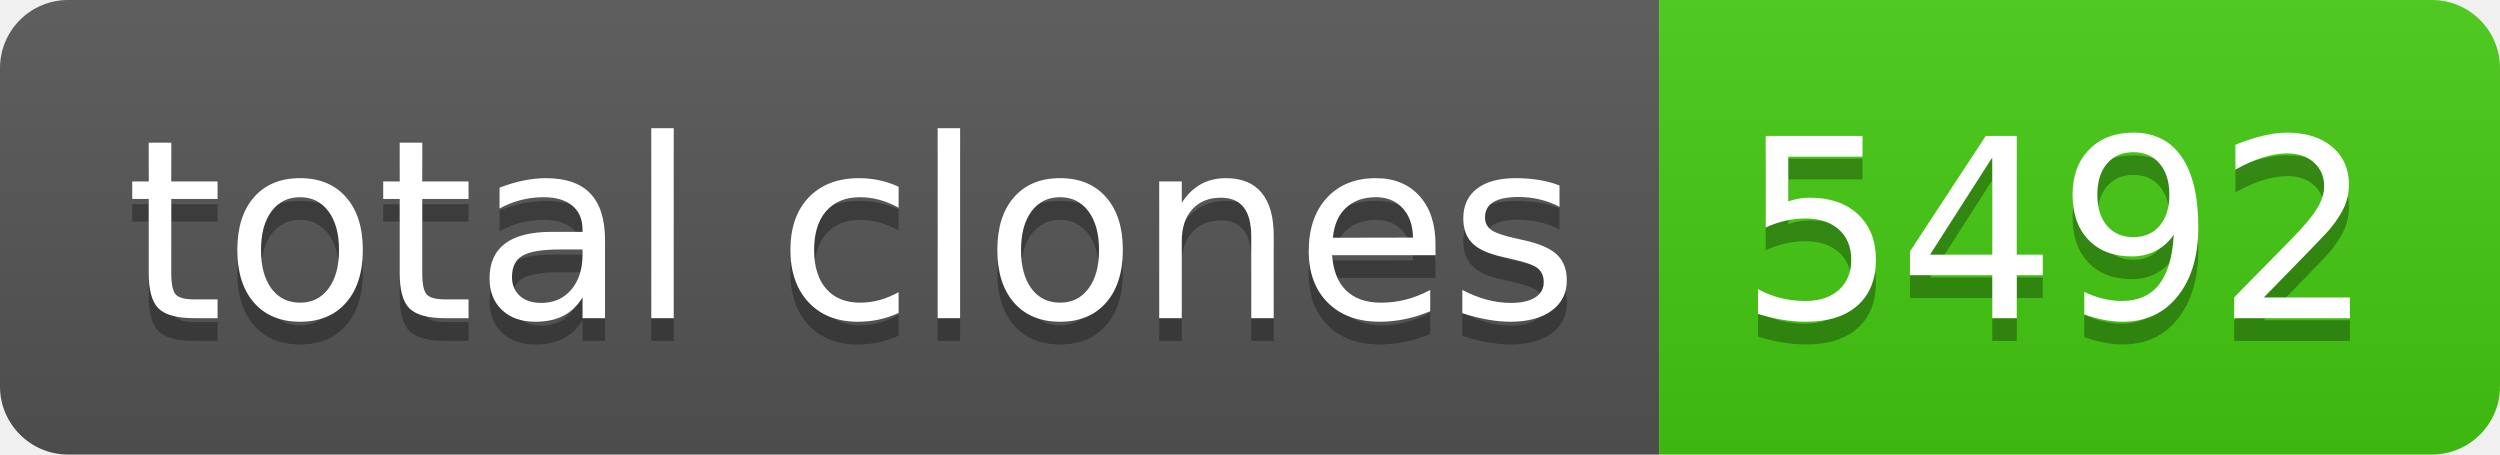
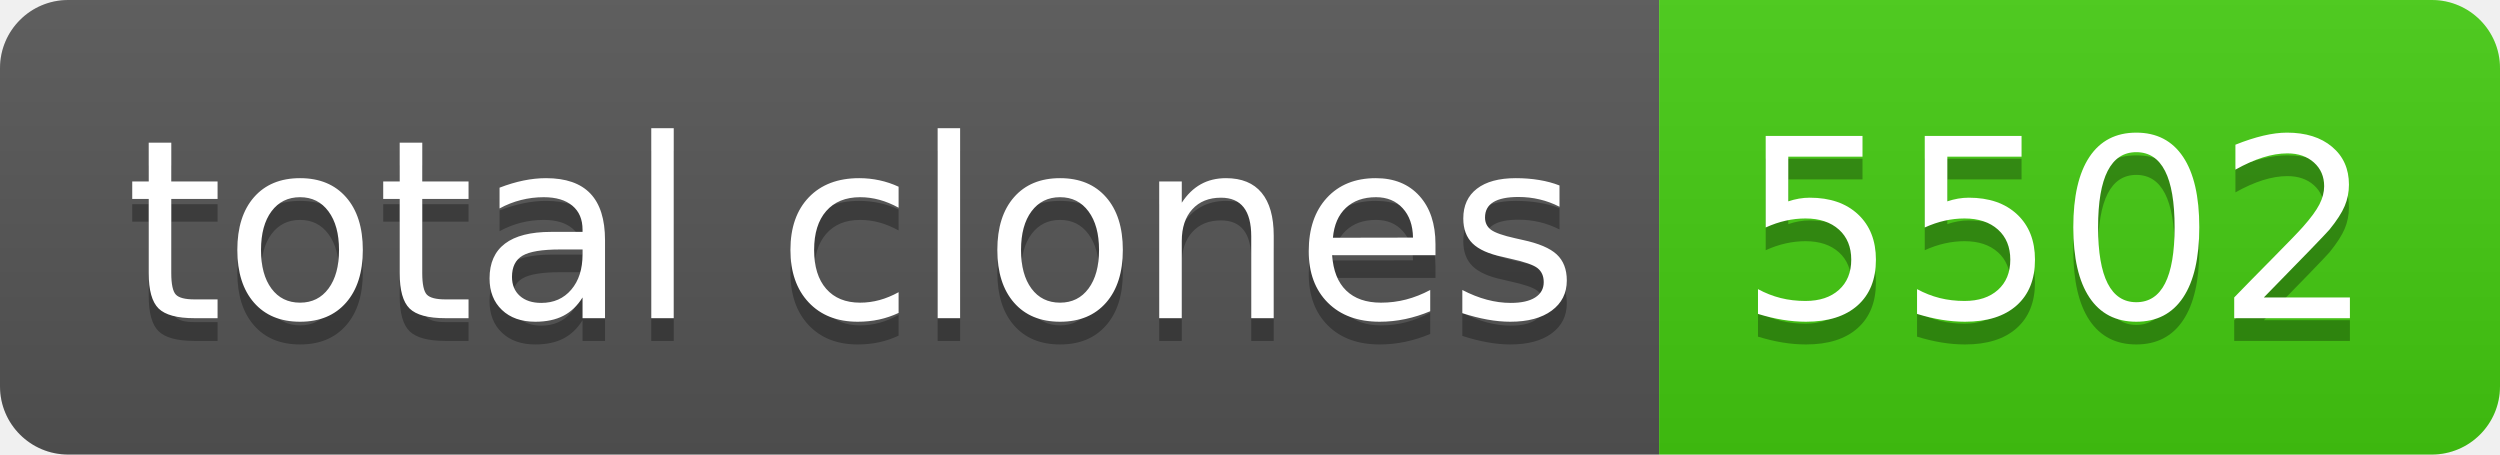
- <svg xmlns="http://www.w3.org/2000/svg" width="110" height="20" role="img" aria-label="total clones: 5492">
+ <svg xmlns="http://www.w3.org/2000/svg" width="110" height="20" role="img" aria-label="total clones: 5502">
  <linearGradient id="s" x2="0" y2="100%">
    <stop offset="0" stop-color="#bbb" stop-opacity=".1" />
    <stop offset="1" stop-opacity=".1" />
  </linearGradient>
  <clipPath id="r">
    <rect width="110" height="20" rx="3" fill="#fff" />
  </clipPath>
  <g clip-path="url(#r)">
    <rect width="73" height="20" fill="#555" />
    <rect x="73" width="37" height="20" fill="#4c1" />
    <rect width="110" height="20" fill="url(#s)" />
  </g>
  <g fill="#fff" text-anchor="middle" font-family="Verdana,Geneva,DejaVu Sans,sans-serif" text-rendering="geometricPrecision" font-size="110">
    <text aria-hidden="true" x="375" y="150" fill="#010101" fill-opacity=".3" transform="scale(.1)" textLength="630">total clones</text>
    <text x="375" y="140" transform="scale(.1)" fill="#fff" textLength="630">total clones</text>
-     <text aria-hidden="true" x="905" y="150" fill="#010101" fill-opacity=".3" transform="scale(.1)" textLength="270">5492</text>
-     <text x="905" y="140" transform="scale(.1)" fill="#fff" textLength="270">5492</text>
+     <text aria-hidden="true" x="905" y="150" fill="#010101" fill-opacity=".3" transform="scale(.1)" textLength="270">5502</text>
+     <text x="905" y="140" transform="scale(.1)" fill="#fff" textLength="270">5502</text>
  </g>
</svg>
